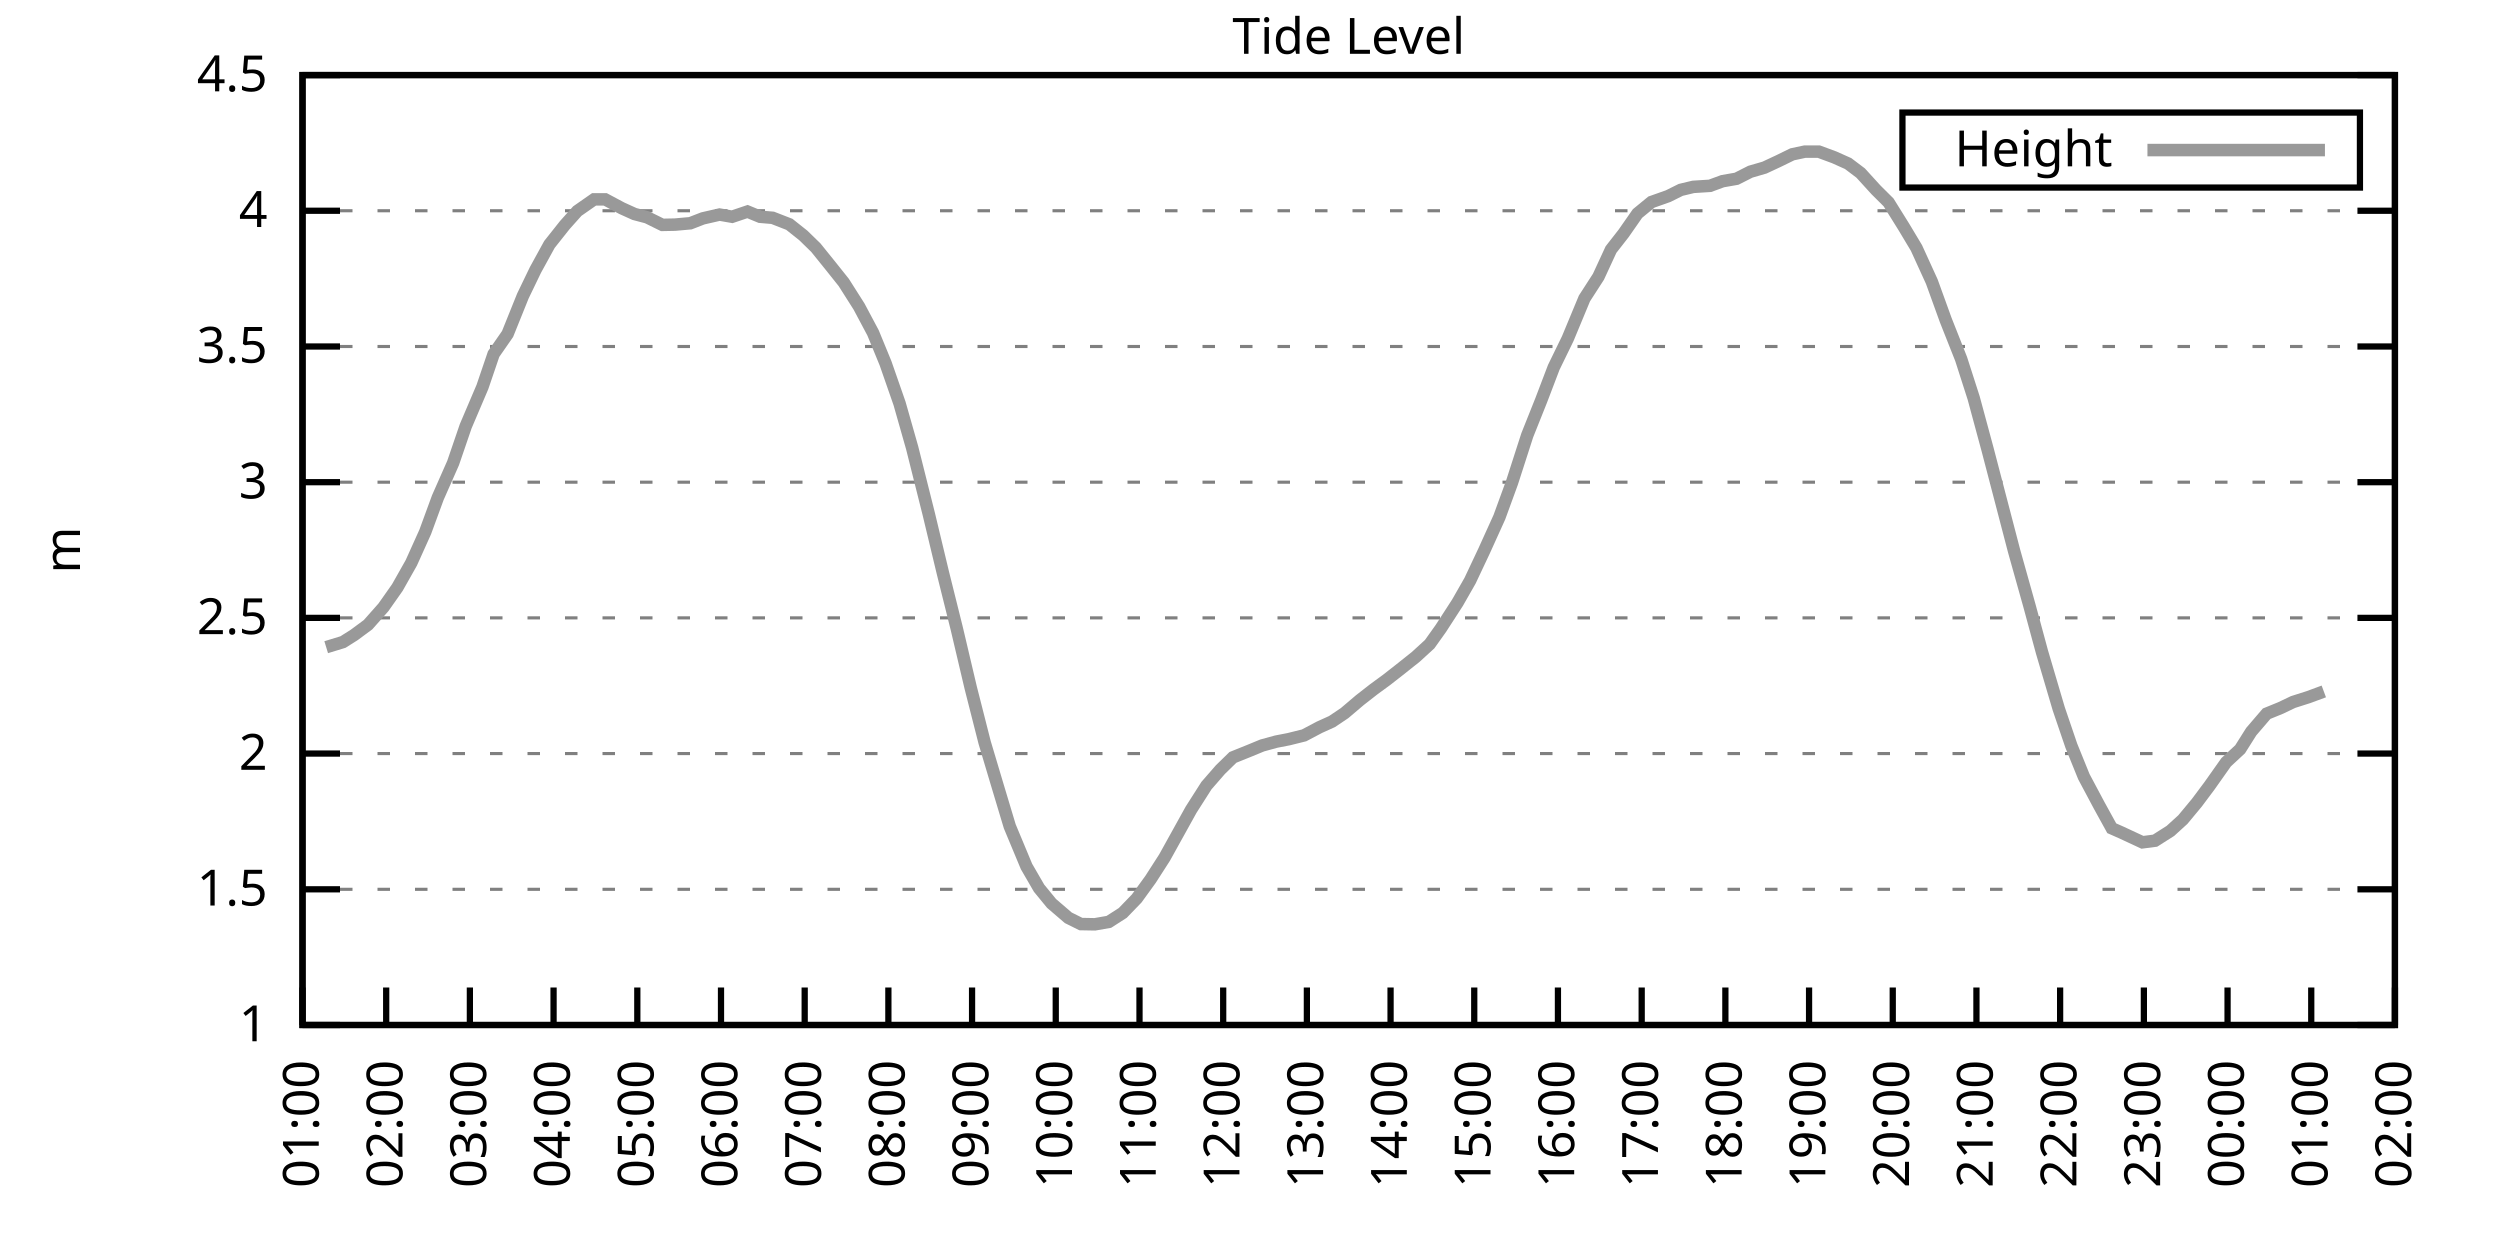
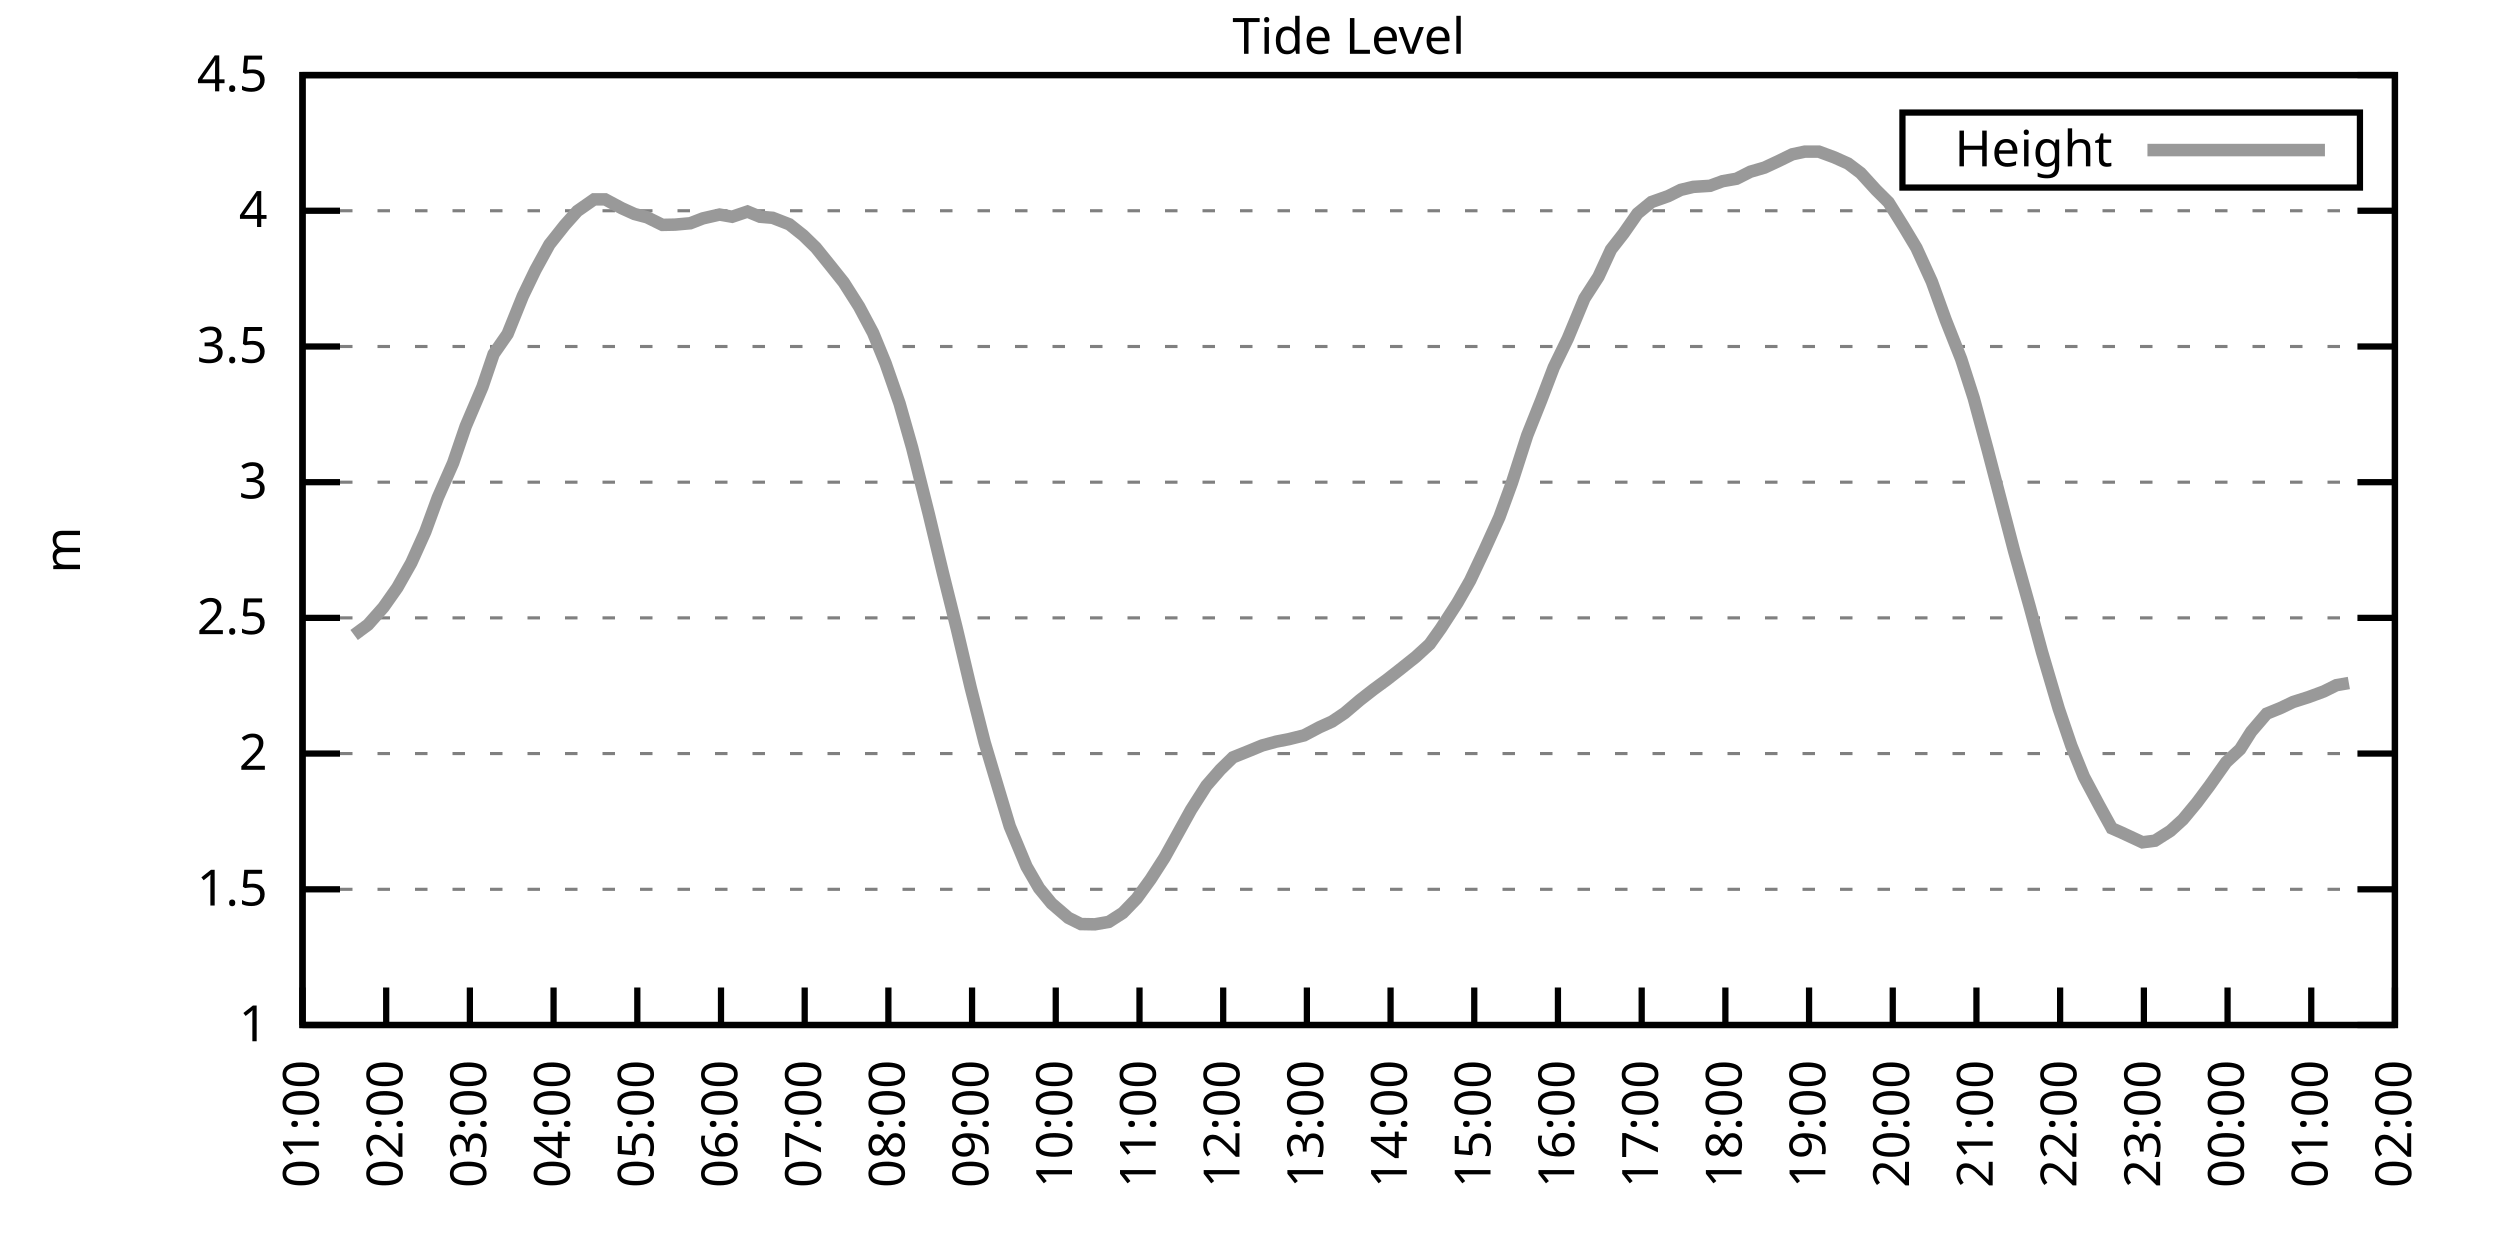
<svg xmlns="http://www.w3.org/2000/svg" xmlns:xlink="http://www.w3.org/1999/xlink" width="400" height="200" viewBox="0 0 400 200">
  <g id="gnuplot_canvas">
    <rect x="0" y="0" width="400" height="200" fill="none" />
    <defs>
      <circle id="gpDot" r="0.5" stroke-width="0.5" stroke="currentColor" />
      <path id="gpPt0" stroke-width="0.333" stroke="currentColor" d="M-1,0 h2 M0,-1 v2" />
      <path id="gpPt1" stroke-width="0.333" stroke="currentColor" d="M-1,-1 L1,1 M1,-1 L-1,1" />
      <path id="gpPt2" stroke-width="0.333" stroke="currentColor" d="M-1,0 L1,0 M0,-1 L0,1 M-1,-1 L1,1 M-1,1 L1,-1" />
      <rect id="gpPt3" stroke-width="0.333" stroke="currentColor" x="-1" y="-1" width="2" height="2" />
      <rect id="gpPt4" stroke-width="0.333" stroke="currentColor" fill="currentColor" x="-1" y="-1" width="2" height="2" />
      <circle id="gpPt5" stroke-width="0.333" stroke="currentColor" cx="0" cy="0" r="1" />
      <use xlink:href="#gpPt5" id="gpPt6" fill="currentColor" stroke="none" />
      <path id="gpPt7" stroke-width="0.333" stroke="currentColor" d="M0,-1.33 L-1.33,0.67 L1.33,0.67 z" />
      <use xlink:href="#gpPt7" id="gpPt8" fill="currentColor" stroke="none" />
      <use xlink:href="#gpPt7" id="gpPt9" stroke="currentColor" transform="rotate(180)" />
      <use xlink:href="#gpPt9" id="gpPt10" fill="currentColor" stroke="none" />
      <use xlink:href="#gpPt3" id="gpPt11" stroke="currentColor" transform="rotate(45)" />
      <use xlink:href="#gpPt11" id="gpPt12" fill="currentColor" stroke="none" />
      <path id="gpPt13" stroke-width="0.333" stroke="currentColor" d="M0,1.330 L1.265,0.411 L0.782,-1.067 L-0.782,-1.076 L-1.265,0.411 z" />
      <use xlink:href="#gpPt13" id="gpPt14" fill="currentColor" stroke="none" />
      <filter id="textbox" filterUnits="objectBoundingBox" x="0" y="0" height="1" width="1">
        <feFlood flood-color="white" flood-opacity="1" result="bgnd" />
        <feComposite in="SourceGraphic" in2="bgnd" operator="atop" />
      </filter>
      <filter id="greybox" filterUnits="objectBoundingBox" x="0" y="0" height="1" width="1">
        <feFlood flood-color="lightgrey" flood-opacity="1" result="grey" />
        <feComposite in="SourceGraphic" in2="grey" operator="atop" />
      </filter>
    </defs>
    <g fill="none" color="white" stroke="currentColor" stroke-width="1.00" stroke-linecap="butt" stroke-linejoin="miter">
</g>
    <g fill="none" color="black" stroke="currentColor" stroke-width="1.00" stroke-linecap="butt" stroke-linejoin="miter">
      <g stroke="none" shape-rendering="crispEdges">
        <polygon fill="rgb(255, 255, 255)" points="48.40,164.00 383.18,164.00 383.18,12.02 48.40,12.02 " />
      </g>
    </g>
    <g fill="none" color="black" stroke="currentColor" stroke-width="1.00" stroke-linecap="butt" stroke-linejoin="miter">
</g>
    <g fill="none" color="black" stroke="black" stroke-width="0.50" stroke-linecap="butt" stroke-linejoin="miter">
</g>
    <g fill="none" color="gray" stroke="currentColor" stroke-width="0.50" stroke-linecap="butt" stroke-linejoin="miter">
      <path stroke="gray" stroke-dasharray="2,4" class="gridline" d="M48.40,164.00 L383.19,164.00  " />
    </g>
    <g fill="none" color="gray" stroke="gray" stroke-width="1.00" stroke-linecap="butt" stroke-linejoin="miter">
</g>
    <g fill="none" color="black" stroke="currentColor" stroke-width="1.00" stroke-linecap="butt" stroke-linejoin="miter">
      <path stroke="black" d="M48.40,164.00 L54.40,164.00 M383.19,164.00 L377.19,164.00  " />
      <g transform="translate(42.80,166.60)" stroke="none" fill="black" font-family="Sans" font-size="8.00" text-anchor="end">
        <text>
          <tspan font-family="Sans"> 1</tspan>
        </text>
      </g>
    </g>
    <g fill="none" color="black" stroke="currentColor" stroke-width="1.00" stroke-linecap="butt" stroke-linejoin="miter">
</g>
    <g fill="none" color="black" stroke="black" stroke-width="0.50" stroke-linecap="butt" stroke-linejoin="miter">
</g>
    <g fill="none" color="gray" stroke="currentColor" stroke-width="0.50" stroke-linecap="butt" stroke-linejoin="miter">
      <path stroke="gray" stroke-dasharray="2,4" class="gridline" d="M48.40,142.29 L383.19,142.29  " />
    </g>
    <g fill="none" color="gray" stroke="gray" stroke-width="1.00" stroke-linecap="butt" stroke-linejoin="miter">
</g>
    <g fill="none" color="black" stroke="currentColor" stroke-width="1.00" stroke-linecap="butt" stroke-linejoin="miter">
      <path stroke="black" d="M48.40,142.29 L54.40,142.29 M383.19,142.29 L377.19,142.29  " />
      <g transform="translate(42.80,144.89)" stroke="none" fill="black" font-family="Sans" font-size="8.00" text-anchor="end">
        <text>
          <tspan font-family="Sans"> 1.5</tspan>
        </text>
      </g>
    </g>
    <g fill="none" color="black" stroke="currentColor" stroke-width="1.00" stroke-linecap="butt" stroke-linejoin="miter">
</g>
    <g fill="none" color="black" stroke="black" stroke-width="0.50" stroke-linecap="butt" stroke-linejoin="miter">
</g>
    <g fill="none" color="gray" stroke="currentColor" stroke-width="0.50" stroke-linecap="butt" stroke-linejoin="miter">
      <path stroke="gray" stroke-dasharray="2,4" class="gridline" d="M48.40,120.57 L383.19,120.57  " />
    </g>
    <g fill="none" color="gray" stroke="gray" stroke-width="1.00" stroke-linecap="butt" stroke-linejoin="miter">
</g>
    <g fill="none" color="black" stroke="currentColor" stroke-width="1.00" stroke-linecap="butt" stroke-linejoin="miter">
      <path stroke="black" d="M48.40,120.57 L54.40,120.57 M383.19,120.57 L377.19,120.57  " />
      <g transform="translate(42.80,123.17)" stroke="none" fill="black" font-family="Sans" font-size="8.00" text-anchor="end">
        <text>
          <tspan font-family="Sans"> 2</tspan>
        </text>
      </g>
    </g>
    <g fill="none" color="black" stroke="currentColor" stroke-width="1.00" stroke-linecap="butt" stroke-linejoin="miter">
</g>
    <g fill="none" color="black" stroke="black" stroke-width="0.50" stroke-linecap="butt" stroke-linejoin="miter">
</g>
    <g fill="none" color="gray" stroke="currentColor" stroke-width="0.50" stroke-linecap="butt" stroke-linejoin="miter">
      <path stroke="gray" stroke-dasharray="2,4" class="gridline" d="M48.40,98.86 L383.19,98.86  " />
    </g>
    <g fill="none" color="gray" stroke="gray" stroke-width="1.00" stroke-linecap="butt" stroke-linejoin="miter">
</g>
    <g fill="none" color="black" stroke="currentColor" stroke-width="1.00" stroke-linecap="butt" stroke-linejoin="miter">
      <path stroke="black" d="M48.40,98.86 L54.40,98.86 M383.19,98.86 L377.19,98.86  " />
      <g transform="translate(42.80,101.46)" stroke="none" fill="black" font-family="Sans" font-size="8.00" text-anchor="end">
        <text>
          <tspan font-family="Sans"> 2.5</tspan>
        </text>
      </g>
    </g>
    <g fill="none" color="black" stroke="currentColor" stroke-width="1.00" stroke-linecap="butt" stroke-linejoin="miter">
</g>
    <g fill="none" color="black" stroke="black" stroke-width="0.50" stroke-linecap="butt" stroke-linejoin="miter">
</g>
    <g fill="none" color="gray" stroke="currentColor" stroke-width="0.50" stroke-linecap="butt" stroke-linejoin="miter">
      <path stroke="gray" stroke-dasharray="2,4" class="gridline" d="M48.40,77.15 L383.19,77.15  " />
    </g>
    <g fill="none" color="gray" stroke="gray" stroke-width="1.00" stroke-linecap="butt" stroke-linejoin="miter">
</g>
    <g fill="none" color="black" stroke="currentColor" stroke-width="1.00" stroke-linecap="butt" stroke-linejoin="miter">
      <path stroke="black" d="M48.40,77.15 L54.40,77.15 M383.19,77.15 L377.19,77.15  " />
      <g transform="translate(42.80,79.75)" stroke="none" fill="black" font-family="Sans" font-size="8.00" text-anchor="end">
        <text>
          <tspan font-family="Sans"> 3</tspan>
        </text>
      </g>
    </g>
    <g fill="none" color="black" stroke="currentColor" stroke-width="1.00" stroke-linecap="butt" stroke-linejoin="miter">
</g>
    <g fill="none" color="black" stroke="black" stroke-width="0.50" stroke-linecap="butt" stroke-linejoin="miter">
</g>
    <g fill="none" color="gray" stroke="currentColor" stroke-width="0.50" stroke-linecap="butt" stroke-linejoin="miter">
      <path stroke="gray" stroke-dasharray="2,4" class="gridline" d="M48.40,55.44 L383.19,55.44  " />
    </g>
    <g fill="none" color="gray" stroke="gray" stroke-width="1.00" stroke-linecap="butt" stroke-linejoin="miter">
</g>
    <g fill="none" color="black" stroke="currentColor" stroke-width="1.00" stroke-linecap="butt" stroke-linejoin="miter">
      <path stroke="black" d="M48.40,55.44 L54.40,55.44 M383.19,55.44 L377.19,55.44  " />
      <g transform="translate(42.80,58.04)" stroke="none" fill="black" font-family="Sans" font-size="8.00" text-anchor="end">
        <text>
          <tspan font-family="Sans"> 3.5</tspan>
        </text>
      </g>
    </g>
    <g fill="none" color="black" stroke="currentColor" stroke-width="1.00" stroke-linecap="butt" stroke-linejoin="miter">
</g>
    <g fill="none" color="black" stroke="black" stroke-width="0.50" stroke-linecap="butt" stroke-linejoin="miter">
</g>
    <g fill="none" color="gray" stroke="currentColor" stroke-width="0.50" stroke-linecap="butt" stroke-linejoin="miter">
      <path stroke="gray" stroke-dasharray="2,4" class="gridline" d="M48.40,33.72 L383.19,33.72  " />
    </g>
    <g fill="none" color="gray" stroke="gray" stroke-width="1.00" stroke-linecap="butt" stroke-linejoin="miter">
</g>
    <g fill="none" color="black" stroke="currentColor" stroke-width="1.00" stroke-linecap="butt" stroke-linejoin="miter">
      <path stroke="black" d="M48.40,33.72 L54.40,33.72 M383.19,33.72 L377.19,33.72  " />
      <g transform="translate(42.80,36.32)" stroke="none" fill="black" font-family="Sans" font-size="8.00" text-anchor="end">
        <text>
          <tspan font-family="Sans"> 4</tspan>
        </text>
      </g>
    </g>
    <g fill="none" color="black" stroke="currentColor" stroke-width="1.00" stroke-linecap="butt" stroke-linejoin="miter">
</g>
    <g fill="none" color="black" stroke="black" stroke-width="0.50" stroke-linecap="butt" stroke-linejoin="miter">
</g>
    <g fill="none" color="gray" stroke="currentColor" stroke-width="0.50" stroke-linecap="butt" stroke-linejoin="miter">
      <path stroke="gray" stroke-dasharray="2,4" class="gridline" d="M48.40,12.01 L383.19,12.01  " />
    </g>
    <g fill="none" color="gray" stroke="gray" stroke-width="1.00" stroke-linecap="butt" stroke-linejoin="miter">
</g>
    <g fill="none" color="black" stroke="currentColor" stroke-width="1.00" stroke-linecap="butt" stroke-linejoin="miter">
      <path stroke="black" d="M48.40,12.01 L54.40,12.01 M383.19,12.01 L377.19,12.01  " />
      <g transform="translate(42.80,14.61)" stroke="none" fill="black" font-family="Sans" font-size="8.00" text-anchor="end">
        <text>
          <tspan font-family="Sans"> 4.5</tspan>
        </text>
      </g>
    </g>
    <g fill="none" color="black" stroke="currentColor" stroke-width="1.00" stroke-linecap="butt" stroke-linejoin="miter">
      <path stroke="black" d="M48.40,164.00 L48.40,158.00  " />
      <g transform="translate(51.00,169.60) rotate(270.00)" stroke="none" fill="black" font-family="Sans" font-size="8.00" text-anchor="end">
        <text>
          <tspan font-family="Sans">01:00</tspan>
        </text>
      </g>
    </g>
    <g fill="none" color="black" stroke="currentColor" stroke-width="1.00" stroke-linecap="butt" stroke-linejoin="miter">
      <path stroke="black" d="M61.79,164.00 L61.79,158.00  " />
      <g transform="translate(64.39,169.60) rotate(270.00)" stroke="none" fill="black" font-family="Sans" font-size="8.00" text-anchor="end">
        <text>
          <tspan font-family="Sans">02:00</tspan>
        </text>
      </g>
    </g>
    <g fill="none" color="black" stroke="currentColor" stroke-width="1.00" stroke-linecap="butt" stroke-linejoin="miter">
      <path stroke="black" d="M75.18,164.00 L75.18,158.00  " />
      <g transform="translate(77.78,169.60) rotate(270.00)" stroke="none" fill="black" font-family="Sans" font-size="8.00" text-anchor="end">
        <text>
          <tspan font-family="Sans">03:00</tspan>
        </text>
      </g>
    </g>
    <g fill="none" color="black" stroke="currentColor" stroke-width="1.00" stroke-linecap="butt" stroke-linejoin="miter">
      <path stroke="black" d="M88.57,164.00 L88.57,158.00  " />
      <g transform="translate(91.17,169.60) rotate(270.00)" stroke="none" fill="black" font-family="Sans" font-size="8.00" text-anchor="end">
        <text>
          <tspan font-family="Sans">04:00</tspan>
        </text>
      </g>
    </g>
    <g fill="none" color="black" stroke="currentColor" stroke-width="1.00" stroke-linecap="butt" stroke-linejoin="miter">
      <path stroke="black" d="M101.97,164.00 L101.97,158.00  " />
      <g transform="translate(104.57,169.60) rotate(270.00)" stroke="none" fill="black" font-family="Sans" font-size="8.00" text-anchor="end">
        <text>
          <tspan font-family="Sans">05:00</tspan>
        </text>
      </g>
    </g>
    <g fill="none" color="black" stroke="currentColor" stroke-width="1.00" stroke-linecap="butt" stroke-linejoin="miter">
      <path stroke="black" d="M115.36,164.00 L115.36,158.00  " />
      <g transform="translate(117.96,169.60) rotate(270.00)" stroke="none" fill="black" font-family="Sans" font-size="8.00" text-anchor="end">
        <text>
          <tspan font-family="Sans">06:00</tspan>
        </text>
      </g>
    </g>
    <g fill="none" color="black" stroke="currentColor" stroke-width="1.00" stroke-linecap="butt" stroke-linejoin="miter">
      <path stroke="black" d="M128.75,164.00 L128.75,158.00  " />
      <g transform="translate(131.35,169.60) rotate(270.00)" stroke="none" fill="black" font-family="Sans" font-size="8.00" text-anchor="end">
        <text>
          <tspan font-family="Sans">07:00</tspan>
        </text>
      </g>
    </g>
    <g fill="none" color="black" stroke="currentColor" stroke-width="1.00" stroke-linecap="butt" stroke-linejoin="miter">
      <path stroke="black" d="M142.14,164.00 L142.14,158.00  " />
      <g transform="translate(144.74,169.60) rotate(270.00)" stroke="none" fill="black" font-family="Sans" font-size="8.00" text-anchor="end">
        <text>
          <tspan font-family="Sans">08:00</tspan>
        </text>
      </g>
    </g>
    <g fill="none" color="black" stroke="currentColor" stroke-width="1.00" stroke-linecap="butt" stroke-linejoin="miter">
      <path stroke="black" d="M155.53,164.00 L155.53,158.00  " />
      <g transform="translate(158.13,169.60) rotate(270.00)" stroke="none" fill="black" font-family="Sans" font-size="8.00" text-anchor="end">
        <text>
          <tspan font-family="Sans">09:00</tspan>
        </text>
      </g>
    </g>
    <g fill="none" color="black" stroke="currentColor" stroke-width="1.00" stroke-linecap="butt" stroke-linejoin="miter">
      <path stroke="black" d="M168.92,164.00 L168.92,158.00  " />
      <g transform="translate(171.52,169.60) rotate(270.00)" stroke="none" fill="black" font-family="Sans" font-size="8.00" text-anchor="end">
        <text>
          <tspan font-family="Sans">10:00</tspan>
        </text>
      </g>
    </g>
    <g fill="none" color="black" stroke="currentColor" stroke-width="1.00" stroke-linecap="butt" stroke-linejoin="miter">
      <path stroke="black" d="M182.32,164.00 L182.32,158.00  " />
      <g transform="translate(184.92,169.60) rotate(270.00)" stroke="none" fill="black" font-family="Sans" font-size="8.00" text-anchor="end">
        <text>
          <tspan font-family="Sans">11:00</tspan>
        </text>
      </g>
    </g>
    <g fill="none" color="black" stroke="currentColor" stroke-width="1.00" stroke-linecap="butt" stroke-linejoin="miter">
      <path stroke="black" d="M195.71,164.00 L195.71,158.00  " />
      <g transform="translate(198.31,169.60) rotate(270.00)" stroke="none" fill="black" font-family="Sans" font-size="8.00" text-anchor="end">
        <text>
          <tspan font-family="Sans">12:00</tspan>
        </text>
      </g>
    </g>
    <g fill="none" color="black" stroke="currentColor" stroke-width="1.00" stroke-linecap="butt" stroke-linejoin="miter">
      <path stroke="black" d="M209.10,164.00 L209.10,158.00  " />
      <g transform="translate(211.70,169.60) rotate(270.00)" stroke="none" fill="black" font-family="Sans" font-size="8.00" text-anchor="end">
        <text>
          <tspan font-family="Sans">13:00</tspan>
        </text>
      </g>
    </g>
    <g fill="none" color="black" stroke="currentColor" stroke-width="1.00" stroke-linecap="butt" stroke-linejoin="miter">
      <path stroke="black" d="M222.49,164.00 L222.49,158.00  " />
      <g transform="translate(225.09,169.60) rotate(270.00)" stroke="none" fill="black" font-family="Sans" font-size="8.00" text-anchor="end">
        <text>
          <tspan font-family="Sans">14:00</tspan>
        </text>
      </g>
    </g>
    <g fill="none" color="black" stroke="currentColor" stroke-width="1.00" stroke-linecap="butt" stroke-linejoin="miter">
      <path stroke="black" d="M235.88,164.00 L235.88,158.00  " />
      <g transform="translate(238.48,169.60) rotate(270.00)" stroke="none" fill="black" font-family="Sans" font-size="8.00" text-anchor="end">
        <text>
          <tspan font-family="Sans">15:00</tspan>
        </text>
      </g>
    </g>
    <g fill="none" color="black" stroke="currentColor" stroke-width="1.00" stroke-linecap="butt" stroke-linejoin="miter">
      <path stroke="black" d="M249.27,164.00 L249.27,158.00  " />
      <g transform="translate(251.87,169.60) rotate(270.00)" stroke="none" fill="black" font-family="Sans" font-size="8.00" text-anchor="end">
        <text>
          <tspan font-family="Sans">16:00</tspan>
        </text>
      </g>
    </g>
    <g fill="none" color="black" stroke="currentColor" stroke-width="1.00" stroke-linecap="butt" stroke-linejoin="miter">
      <path stroke="black" d="M262.67,164.00 L262.67,158.00  " />
      <g transform="translate(265.27,169.60) rotate(270.00)" stroke="none" fill="black" font-family="Sans" font-size="8.00" text-anchor="end">
        <text>
          <tspan font-family="Sans">17:00</tspan>
        </text>
      </g>
    </g>
    <g fill="none" color="black" stroke="currentColor" stroke-width="1.00" stroke-linecap="butt" stroke-linejoin="miter">
      <path stroke="black" d="M276.06,164.00 L276.06,158.00  " />
      <g transform="translate(278.66,169.60) rotate(270.00)" stroke="none" fill="black" font-family="Sans" font-size="8.00" text-anchor="end">
        <text>
          <tspan font-family="Sans">18:00</tspan>
        </text>
      </g>
    </g>
    <g fill="none" color="black" stroke="currentColor" stroke-width="1.00" stroke-linecap="butt" stroke-linejoin="miter">
      <path stroke="black" d="M289.45,164.00 L289.45,158.00  " />
      <g transform="translate(292.05,169.60) rotate(270.00)" stroke="none" fill="black" font-family="Sans" font-size="8.00" text-anchor="end">
        <text>
          <tspan font-family="Sans">19:00</tspan>
        </text>
      </g>
    </g>
    <g fill="none" color="black" stroke="currentColor" stroke-width="1.00" stroke-linecap="butt" stroke-linejoin="miter">
      <path stroke="black" d="M302.84,164.00 L302.84,158.00  " />
      <g transform="translate(305.44,169.60) rotate(270.00)" stroke="none" fill="black" font-family="Sans" font-size="8.00" text-anchor="end">
        <text>
          <tspan font-family="Sans">20:00</tspan>
        </text>
      </g>
    </g>
    <g fill="none" color="black" stroke="currentColor" stroke-width="1.00" stroke-linecap="butt" stroke-linejoin="miter">
      <path stroke="black" d="M316.23,164.00 L316.23,158.00  " />
      <g transform="translate(318.83,169.60) rotate(270.00)" stroke="none" fill="black" font-family="Sans" font-size="8.00" text-anchor="end">
        <text>
          <tspan font-family="Sans">21:00</tspan>
        </text>
      </g>
    </g>
    <g fill="none" color="black" stroke="currentColor" stroke-width="1.00" stroke-linecap="butt" stroke-linejoin="miter">
      <path stroke="black" d="M329.62,164.00 L329.62,158.00  " />
      <g transform="translate(332.22,169.60) rotate(270.00)" stroke="none" fill="black" font-family="Sans" font-size="8.00" text-anchor="end">
        <text>
          <tspan font-family="Sans">22:00</tspan>
        </text>
      </g>
    </g>
    <g fill="none" color="black" stroke="currentColor" stroke-width="1.00" stroke-linecap="butt" stroke-linejoin="miter">
      <path stroke="black" d="M343.02,164.00 L343.02,158.00  " />
      <g transform="translate(345.62,169.60) rotate(270.00)" stroke="none" fill="black" font-family="Sans" font-size="8.00" text-anchor="end">
        <text>
          <tspan font-family="Sans">23:00</tspan>
        </text>
      </g>
    </g>
    <g fill="none" color="black" stroke="currentColor" stroke-width="1.00" stroke-linecap="butt" stroke-linejoin="miter">
      <path stroke="black" d="M356.41,164.00 L356.41,158.00  " />
      <g transform="translate(359.01,169.60) rotate(270.00)" stroke="none" fill="black" font-family="Sans" font-size="8.00" text-anchor="end">
        <text>
          <tspan font-family="Sans">00:00</tspan>
        </text>
      </g>
    </g>
    <g fill="none" color="black" stroke="currentColor" stroke-width="1.00" stroke-linecap="butt" stroke-linejoin="miter">
      <path stroke="black" d="M369.80,164.00 L369.80,158.00  " />
      <g transform="translate(372.40,169.60) rotate(270.00)" stroke="none" fill="black" font-family="Sans" font-size="8.00" text-anchor="end">
        <text>
          <tspan font-family="Sans">01:00</tspan>
        </text>
      </g>
    </g>
    <g fill="none" color="black" stroke="currentColor" stroke-width="1.00" stroke-linecap="butt" stroke-linejoin="miter">
      <path stroke="black" d="M383.19,164.00 L383.19,158.00  " />
      <g transform="translate(385.79,169.60) rotate(270.00)" stroke="none" fill="black" font-family="Sans" font-size="8.00" text-anchor="end">
        <text>
          <tspan font-family="Sans">02:00</tspan>
        </text>
      </g>
    </g>
    <g fill="none" color="black" stroke="currentColor" stroke-width="1.00" stroke-linecap="butt" stroke-linejoin="miter">
</g>
    <g fill="none" color="black" stroke="currentColor" stroke-width="1.00" stroke-linecap="butt" stroke-linejoin="miter">
      <path stroke="black" d="M48.40,12.01 L48.40,164.00 L383.19,164.00 L383.19,12.01 L48.40,12.01 Z  " />
    </g>
    <g fill="none" color="black" stroke="currentColor" stroke-width="1.00" stroke-linecap="butt" stroke-linejoin="miter">
</g>
    <g fill="none" color="black" stroke="currentColor" stroke-width="1.00" stroke-linecap="butt" stroke-linejoin="miter">
      <path stroke="black" d="M304.39,30.01 L304.39,18.01 L377.59,18.01 L377.59,30.01 L304.39,30.01 Z  " />
    </g>
    <g id="Tide_level_plot_1">
      <g fill="none" color="white" stroke="black" stroke-width="2.00" stroke-linecap="butt" stroke-linejoin="miter">
</g>
      <g fill="none" color="black" stroke="currentColor" stroke-width="2.00" stroke-linecap="butt" stroke-linejoin="miter">
        <g transform="translate(337.99,26.61)" stroke="none" fill="black" font-family="Sans" font-size="8.00" text-anchor="end">
          <text>
            <tspan font-family="Sans">Height</tspan>
          </text>
        </g>
      </g>
      <g fill="none" color="black" stroke="currentColor" stroke-width="2.00" stroke-linecap="butt" stroke-linejoin="miter">
-         <path stroke="rgb(153, 153, 153)" d="M343.59,24.01 L371.99,24.01 M52.19,103.55 L54.87,102.73 L56.66,101.60 L58.89,99.95 L61.35,97.17 L63.58,94.00   L65.81,90.05 L68.04,85.10 L70.05,79.62 L72.50,74.07 L74.51,68.20 L77.19,61.91 L78.98,56.65 L81.21,53.44   L83.66,47.36 L85.67,43.19 L87.91,39.11 L90.36,36.02 L92.37,33.77 L95.05,31.90 L96.83,31.90 L99.51,33.33   L101.52,34.24 L103.53,34.77 L105.98,35.98 L107.99,35.94 L110.45,35.72 L112.46,34.94 L115.13,34.33 L117.14,34.68   L119.60,33.85 L121.61,34.68 L123.62,34.85 L126.29,35.89 L128.53,37.67 L130.54,39.63 L132.99,42.67 L135.00,45.19   L137.45,49.05 L139.69,53.26 L141.69,58.13 L143.93,64.56 L145.94,71.63 L148.61,82.27 L150.85,91.61 L153.08,100.56   L155.31,110.02 L157.54,118.79 L159.55,125.52 L161.56,132.21 L164.24,138.64 L166.25,142.11 L168.25,144.55 L170.93,146.85   L172.94,147.85 L175.17,147.89 L177.41,147.50 L179.64,146.07 L181.87,143.76 L184.10,140.68 L186.33,137.21 L188.57,133.17   L190.57,129.56 L193.03,125.70 L195.26,123.14 L197.27,121.18 L199.95,120.10 L201.96,119.27 L204.19,118.66 L206.20,118.27   L208.65,117.66 L211.11,116.36 L213.12,115.45 L215.13,114.10 L217.58,112.02 L219.81,110.28 L221.82,108.81 L223.83,107.24   L226.51,105.11 L228.74,103.07 L230.53,100.56 L233.20,96.43 L235.21,92.91 L237.44,88.18 L239.90,82.75 L241.91,77.24   L244.36,69.64 L246.60,64.03 L248.60,58.78 L250.84,54.18 L253.51,47.75 L255.75,44.28 L257.76,39.93 L259.76,37.37   L262.00,34.16 L264.23,32.33 L266.91,31.38 L268.92,30.38 L270.92,29.90 L273.60,29.73 L275.61,28.99 L277.84,28.60   L280.07,27.47 L282.31,26.82 L284.54,25.78 L286.77,24.69 L288.78,24.26 L291.01,24.26 L293.47,25.17 L295.70,26.17   L297.71,27.69 L300.16,30.38 L302.17,32.38 L304.63,36.33 L306.63,39.67 L309.09,45.06 L311.32,51.22 L313.78,57.43   L315.79,63.69 L318.02,71.94 L320.47,81.32 L322.26,88.18 L324.71,96.91 L326.72,104.33 L329.40,113.41 L331.41,119.31   L333.42,124.27 L335.87,128.87 L337.88,132.52 L339.44,133.21 L342.79,134.77 L344.80,134.51 L347.26,132.95 L349.26,131.13   L351.50,128.43 L353.51,125.74 L356.18,121.96 L358.42,119.88 L360.20,117.06 L362.66,114.19 L364.89,113.28 L366.90,112.32   L369.35,111.54 L371.81,110.63  " />
+         <path stroke="rgb(153, 153, 153)" d="M343.59,24.01 L371.99,24.01 M56.66,101.60 L58.89,99.95 L61.35,97.17 L63.58,94.00 L65.81,90.05 L68.04,85.10   L70.05,79.62 L72.50,74.07 L74.51,68.20 L77.19,61.91 L78.98,56.65 L81.21,53.44 L83.66,47.36 L85.67,43.19   L87.91,39.11 L90.36,36.02 L92.37,33.77 L95.05,31.90 L96.83,31.90 L99.51,33.33 L101.52,34.24 L103.53,34.77   L105.98,35.98 L107.99,35.94 L110.45,35.72 L112.46,34.94 L115.13,34.33 L117.14,34.68 L119.60,33.85 L121.61,34.68   L123.62,34.85 L126.29,35.89 L128.53,37.67 L130.54,39.63 L132.99,42.67 L135.00,45.19 L137.45,49.05 L139.69,53.26   L141.69,58.13 L143.93,64.56 L145.94,71.63 L148.61,82.27 L150.85,91.61 L153.08,100.56 L155.31,110.02 L157.54,118.79   L159.55,125.52 L161.56,132.21 L164.24,138.64 L166.25,142.11 L168.25,144.55 L170.93,146.85 L172.94,147.85 L175.17,147.89   L177.41,147.50 L179.64,146.07 L181.87,143.76 L184.10,140.68 L186.33,137.21 L188.57,133.17 L190.57,129.56 L193.03,125.70   L195.26,123.14 L197.27,121.18 L199.95,120.10 L201.96,119.27 L204.19,118.66 L206.20,118.27 L208.65,117.66 L211.11,116.36   L213.12,115.45 L215.13,114.10 L217.58,112.02 L219.81,110.28 L221.82,108.81 L223.83,107.24 L226.51,105.11 L228.74,103.07   L230.53,100.56 L233.20,96.43 L235.21,92.91 L237.44,88.18 L239.90,82.75 L241.91,77.24 L244.36,69.64 L246.60,64.03   L248.60,58.78 L250.84,54.18 L253.51,47.75 L255.75,44.28 L257.76,39.93 L259.76,37.37 L262.00,34.16 L264.23,32.33   L266.91,31.38 L268.92,30.38 L270.92,29.90 L273.60,29.73 L275.61,28.99 L277.84,28.60 L280.07,27.47 L282.31,26.82   L284.54,25.78 L286.77,24.69 L288.78,24.26 L291.01,24.26 L293.47,25.17 L295.70,26.17 L297.71,27.69 L300.16,30.38   L302.17,32.38 L304.63,36.33 L306.63,39.67 L309.09,45.06 L311.32,51.22 L313.78,57.43 L315.79,63.69 L318.02,71.94   L320.47,81.32 L322.26,88.18 L324.71,96.91 L326.72,104.33 L329.40,113.41 L331.41,119.31 L333.42,124.27 L335.87,128.87   L337.88,132.52 L339.44,133.21 L342.79,134.77 L344.80,134.51 L347.26,132.95 L349.26,131.13 L351.50,128.43 L353.51,125.74   L356.18,121.96 L358.42,119.88 L360.20,117.06 L362.66,114.19 L364.89,113.28 L366.90,112.32 L369.35,111.54 L371.81,110.63   L373.82,109.63 L375.82,109.28  " />
      </g>
    </g>
    <g fill="none" color="black" stroke="currentColor" stroke-width="2.00" stroke-linecap="butt" stroke-linejoin="miter">
</g>
    <g fill="none" color="black" stroke="black" stroke-width="1.00" stroke-linecap="butt" stroke-linejoin="miter">
</g>
    <g fill="none" color="black" stroke="currentColor" stroke-width="1.00" stroke-linecap="butt" stroke-linejoin="miter">
      <path stroke="black" d="M48.40,12.01 L48.40,164.00 L383.19,164.00 L383.19,12.01 L48.40,12.01 Z  " />
      <g transform="translate(12.80,88.01) rotate(270.00)" stroke="none" fill="black" font-family="Sans" font-size="8.00" text-anchor="middle">
        <text>
          <tspan font-family="Sans">m</tspan>
        </text>
      </g>
    </g>
    <g fill="none" color="black" stroke="currentColor" stroke-width="1.00" stroke-linecap="butt" stroke-linejoin="miter">
</g>
    <g fill="none" color="black" stroke="currentColor" stroke-width="1.00" stroke-linecap="butt" stroke-linejoin="miter">
      <g transform="translate(215.79,8.61)" stroke="none" fill="black" font-family="Sans" font-size="8.00" text-anchor="middle">
        <text>
          <tspan font-family="Sans">Tide Level</tspan>
        </text>
      </g>
    </g>
    <g fill="none" color="black" stroke="currentColor" stroke-width="1.00" stroke-linecap="butt" stroke-linejoin="miter">
</g>
  </g>
</svg>
